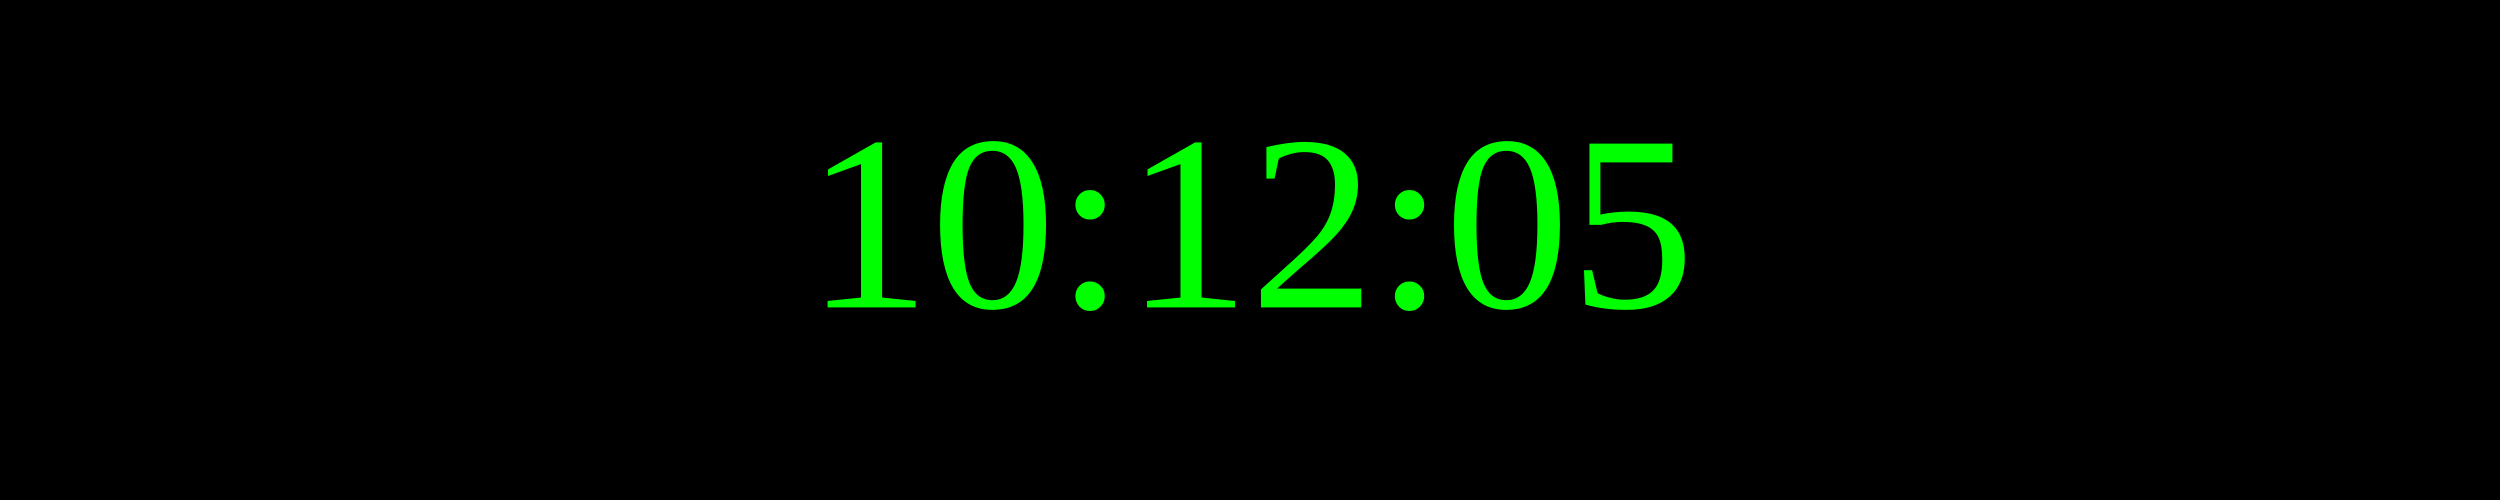
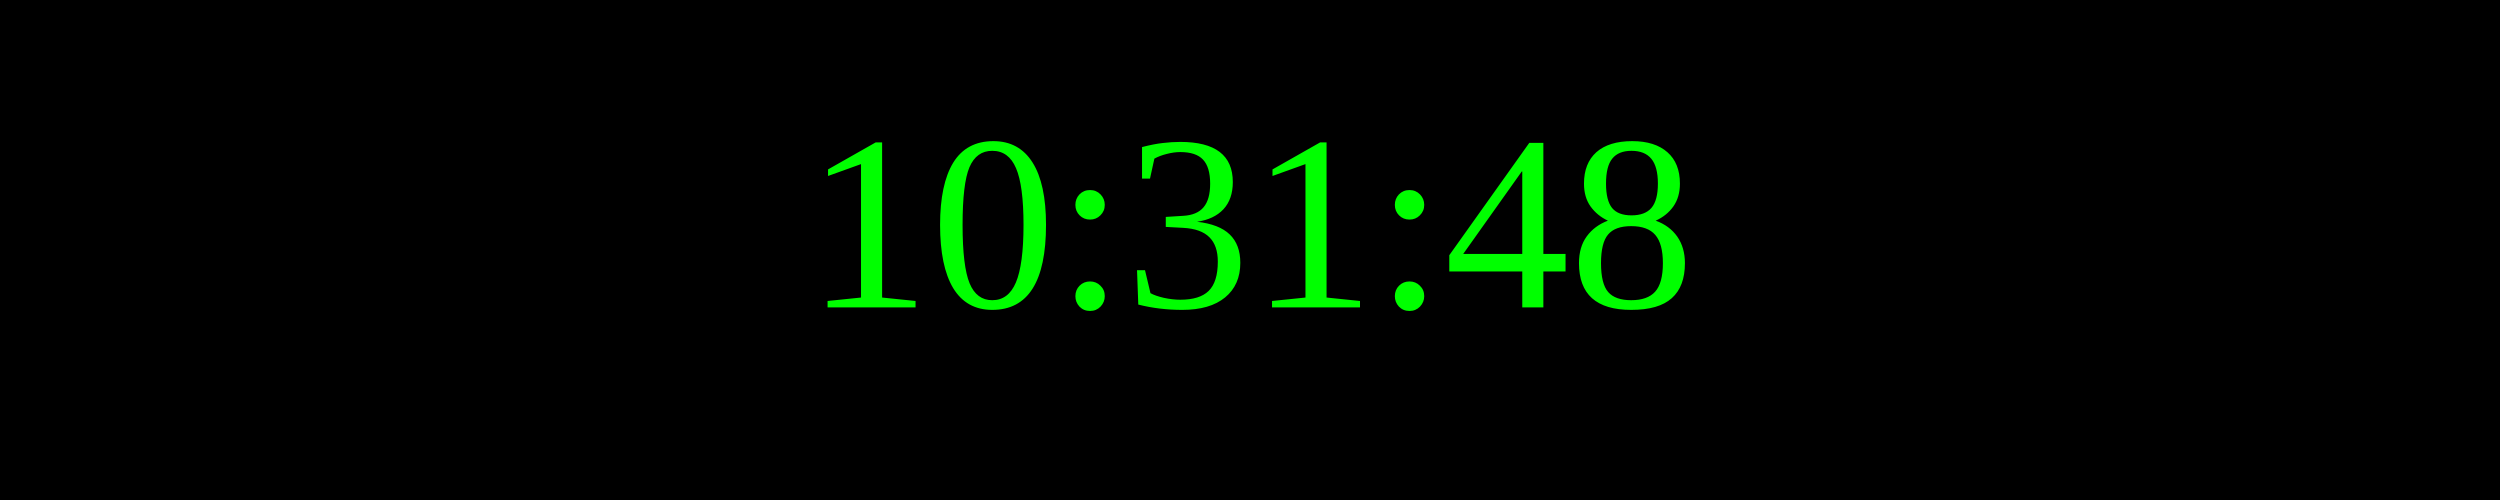
<svg xmlns="http://www.w3.org/2000/svg" width="250" height="50">
  <rect width="100%" height="100%" fill="black" />
  <text x="50%" y="50%" font-size="25" fill="lime" text-anchor="middle" dominant-baseline="middle">
- 10:12:05
+ 10:31:48
</text>
</svg>
